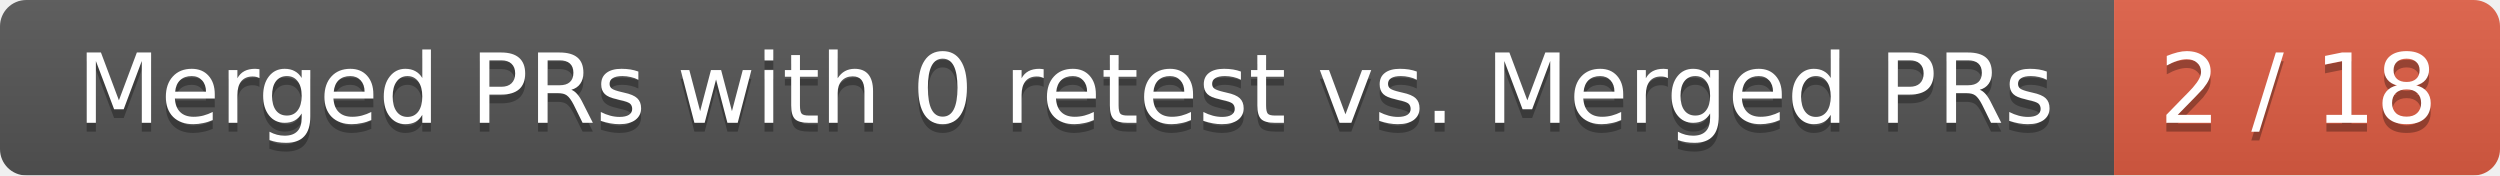
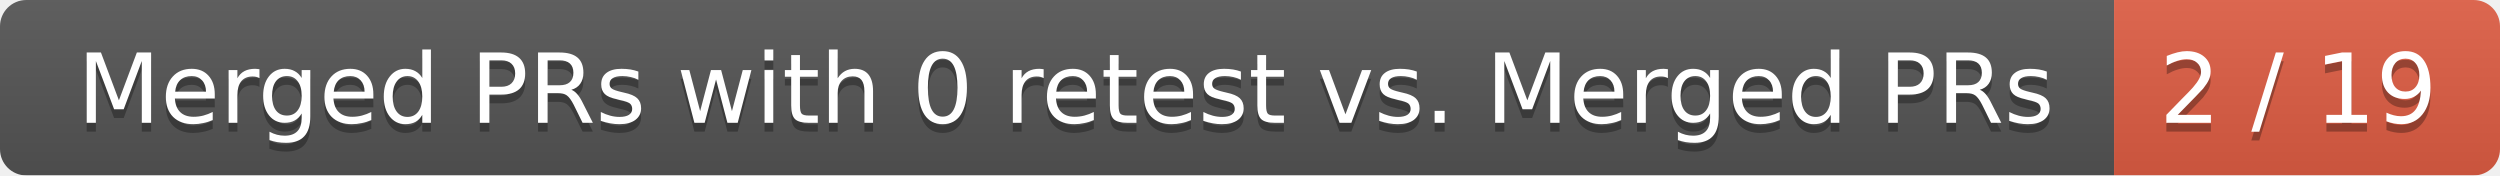
<svg xmlns="http://www.w3.org/2000/svg" width="285" height="20">
  <linearGradient id="smooth" x2="0" y2="100%">
    <stop offset="0" stop-color="#bbb" stop-opacity=".1" />
    <stop offset="1" stop-opacity=".1" />
  </linearGradient>
  <mask id="round">
    <rect width="285" height="20" rx="3" fill="#fff" />
  </mask>
  <g mask="url(#round)">
    <rect width="241" height="20" fill="#555" />
    <rect x="241" width="44" height="20" fill="#e05d44" />
    <rect width="285" height="20" fill="url(#smooth)" />
  </g>
  <g fill="#fff" text-anchor="middle" font-family="DejaVu Sans,Verdana,Geneva,sans-serif" font-size="11">
    <text x="121.5" y="15" fill="#010101" fill-opacity=".3">Merged PRs with 0 retest vs. Merged PRs</text>
    <text x="121.5" y="14">Merged PRs with 0 retest vs. Merged PRs</text>
-     <text x="262" y="15" fill="#010101" fill-opacity=".3">2 / 18</text>
-     <text x="262" y="14">2 / 18</text>
+     <text x="262" y="15" fill="#010101" fill-opacity=".3">2 / 19</text>
+     <text x="262" y="14">2 / 19</text>
  </g>
</svg>
